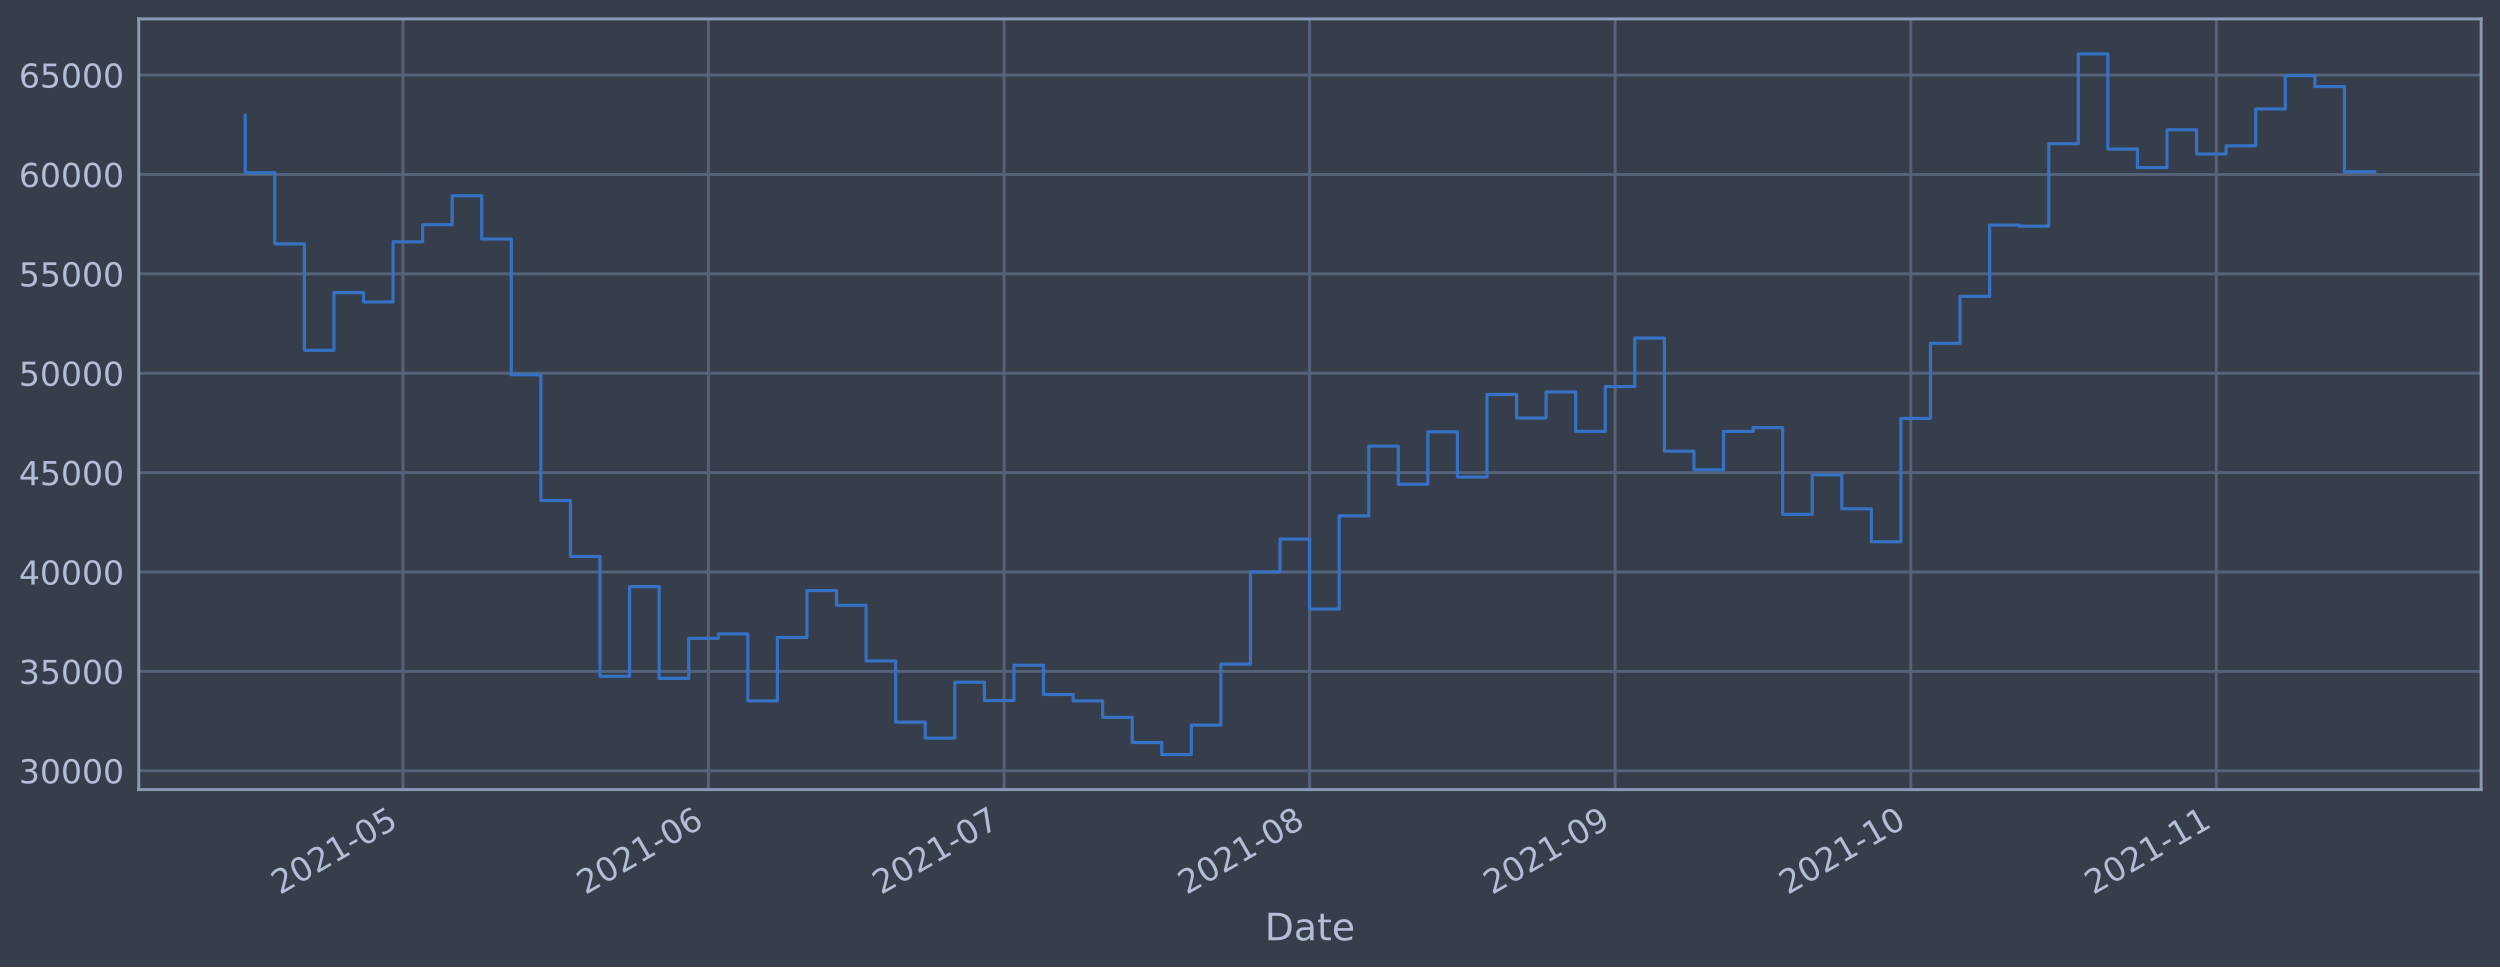
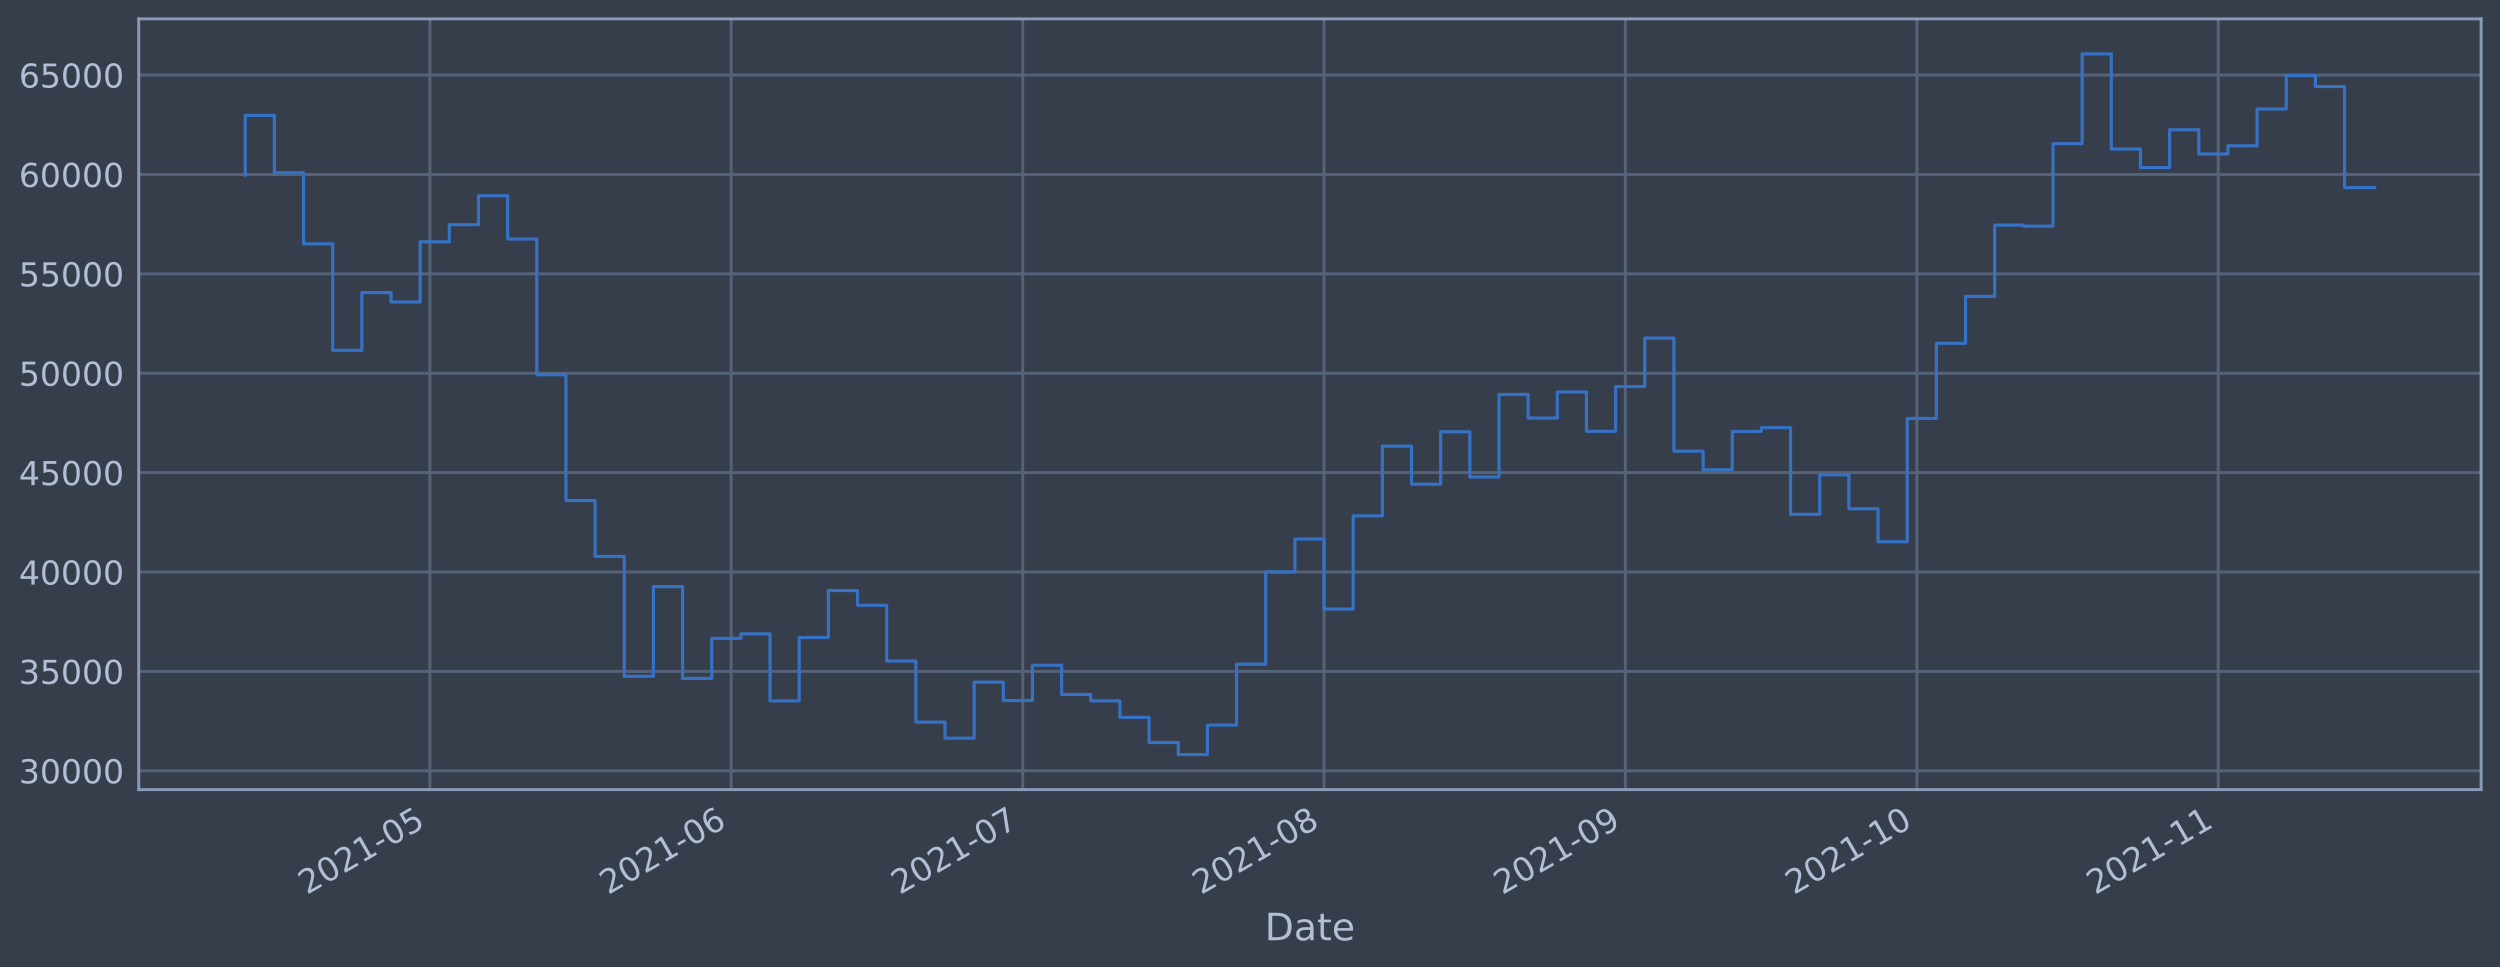
<svg xmlns="http://www.w3.org/2000/svg" xmlns:xlink="http://www.w3.org/1999/xlink" width="952.884pt" height="368.58pt" viewBox="0 0 952.884 368.58" version="1.1">
  <defs>
    <style type="text/css">*{stroke-linejoin: round; stroke-linecap: butt}</style>
  </defs>
  <g id="figure_1">
    <g id="patch_1">
      <path d="M 0 368.58  L 952.884 368.58  L 952.884 0  L 0 0  z " style="fill: #373e4b" />
    </g>
    <g id="axes_1">
      <g id="patch_2">
        <path d="M 52.884 300.96  L 945.684 300.96  L 945.684 7.2  L 52.884 7.2  z " style="fill: #373e4b" />
      </g>
      <g id="matplotlib.axis_1">
        <g id="xtick_1">
          <g id="line2d_1">
-             <path d="M 153.568 300.96  L 153.568 7.2  " clip-path="url(#p5c2d1e2538)" style="fill: none; stroke: #546379; stroke-width: 1.12; stroke-linecap: square" />
+             <path d="M 163.851 300.96  L 163.851 7.2  " clip-path="url(#pa9578641fd)" style="fill: none; stroke: #546379; stroke-width: 1.12; stroke-linecap: square" />
          </g>
          <g id="line2d_2" />
          <g id="text_1">
-             <g style="fill: #b1bed6" transform="translate(106.6644 341.1745)rotate(-30)scale(0.126 -0.126)">
+             <g style="fill: #b1bed6" transform="translate(116.9477 341.1745)rotate(-30)scale(0.126 -0.126)">
              <defs>
                <path id="DejaVuSans-32" d="M 1228 531  L 3431 531  L 3431 0  L 469 0  L 469 531  Q 828 903 1448 1529  Q 2069 2156 2228 2338  Q 2531 2678 2651 2914  Q 2772 3150 2772 3378  Q 2772 3750 2511 3984  Q 2250 4219 1831 4219  Q 1534 4219 1204 4116  Q 875 4013 500 3803  L 500 4441  Q 881 4594 1212 4672  Q 1544 4750 1819 4750  Q 2544 4750 2975 4387  Q 3406 4025 3406 3419  Q 3406 3131 3298 2873  Q 3191 2616 2906 2266  Q 2828 2175 2409 1742  Q 1991 1309 1228 531  z " transform="scale(0.015625)" />
                <path id="DejaVuSans-30" d="M 2034 4250  Q 1547 4250 1301 3770  Q 1056 3291 1056 2328  Q 1056 1369 1301 889  Q 1547 409 2034 409  Q 2525 409 2770 889  Q 3016 1369 3016 2328  Q 3016 3291 2770 3770  Q 2525 4250 2034 4250  z M 2034 4750  Q 2819 4750 3233 4129  Q 3647 3509 3647 2328  Q 3647 1150 3233 529  Q 2819 -91 2034 -91  Q 1250 -91 836 529  Q 422 1150 422 2328  Q 422 3509 836 4129  Q 1250 4750 2034 4750  z " transform="scale(0.015625)" />
                <path id="DejaVuSans-31" d="M 794 531  L 1825 531  L 1825 4091  L 703 3866  L 703 4441  L 1819 4666  L 2450 4666  L 2450 531  L 3481 531  L 3481 0  L 794 0  L 794 531  z " transform="scale(0.015625)" />
                <path id="DejaVuSans-2d" d="M 313 2009  L 1997 2009  L 1997 1497  L 313 1497  L 313 2009  z " transform="scale(0.015625)" />
                <path id="DejaVuSans-35" d="M 691 4666  L 3169 4666  L 3169 4134  L 1269 4134  L 1269 2991  Q 1406 3038 1543 3061  Q 1681 3084 1819 3084  Q 2600 3084 3056 2656  Q 3513 2228 3513 1497  Q 3513 744 3044 326  Q 2575 -91 1722 -91  Q 1428 -91 1123 -41  Q 819 9 494 109  L 494 744  Q 775 591 1075 516  Q 1375 441 1709 441  Q 2250 441 2565 725  Q 2881 1009 2881 1497  Q 2881 1984 2565 2268  Q 2250 2553 1709 2553  Q 1456 2553 1204 2497  Q 953 2441 691 2322  L 691 4666  z " transform="scale(0.015625)" />
              </defs>
              <use xlink:href="#DejaVuSans-32" />
              <use xlink:href="#DejaVuSans-30" x="63.623" />
              <use xlink:href="#DejaVuSans-32" x="127.246" />
              <use xlink:href="#DejaVuSans-31" x="190.869" />
              <use xlink:href="#DejaVuSans-2d" x="254.492" />
              <use xlink:href="#DejaVuSans-30" x="290.576" />
              <use xlink:href="#DejaVuSans-35" x="354.199" />
            </g>
          </g>
        </g>
        <g id="xtick_2">
          <g id="line2d_3">
-             <path d="M 270.015 300.96  L 270.015 7.2  " clip-path="url(#p5c2d1e2538)" style="fill: none; stroke: #546379; stroke-width: 1.12; stroke-linecap: square" />
+             <path d="M 278.69 300.96  L 278.69 7.2  " clip-path="url(#pa9578641fd)" style="fill: none; stroke: #546379; stroke-width: 1.12; stroke-linecap: square" />
          </g>
          <g id="line2d_4" />
          <g id="text_2">
-             <g style="fill: #b1bed6" transform="translate(223.1122 341.1745)rotate(-30)scale(0.126 -0.126)">
+             <g style="fill: #b1bed6" transform="translate(231.7869 341.1745)rotate(-30)scale(0.126 -0.126)">
              <defs>
                <path id="DejaVuSans-36" d="M 2113 2584  Q 1688 2584 1439 2293  Q 1191 2003 1191 1497  Q 1191 994 1439 701  Q 1688 409 2113 409  Q 2538 409 2786 701  Q 3034 994 3034 1497  Q 3034 2003 2786 2293  Q 2538 2584 2113 2584  z M 3366 4563  L 3366 3988  Q 3128 4100 2886 4159  Q 2644 4219 2406 4219  Q 1781 4219 1451 3797  Q 1122 3375 1075 2522  Q 1259 2794 1537 2939  Q 1816 3084 2150 3084  Q 2853 3084 3261 2657  Q 3669 2231 3669 1497  Q 3669 778 3244 343  Q 2819 -91 2113 -91  Q 1303 -91 875 529  Q 447 1150 447 2328  Q 447 3434 972 4092  Q 1497 4750 2381 4750  Q 2619 4750 2861 4703  Q 3103 4656 3366 4563  z " transform="scale(0.015625)" />
              </defs>
              <use xlink:href="#DejaVuSans-32" />
              <use xlink:href="#DejaVuSans-30" x="63.623" />
              <use xlink:href="#DejaVuSans-32" x="127.246" />
              <use xlink:href="#DejaVuSans-31" x="190.869" />
              <use xlink:href="#DejaVuSans-2d" x="254.492" />
              <use xlink:href="#DejaVuSans-30" x="290.576" />
              <use xlink:href="#DejaVuSans-36" x="354.199" />
            </g>
          </g>
        </g>
        <g id="xtick_3">
          <g id="line2d_5">
-             <path d="M 382.707 300.96  L 382.707 7.2  " clip-path="url(#p5c2d1e2538)" style="fill: none; stroke: #546379; stroke-width: 1.12; stroke-linecap: square" />
+             <path d="M 389.825 300.96  L 389.825 7.2  " clip-path="url(#pa9578641fd)" style="fill: none; stroke: #546379; stroke-width: 1.12; stroke-linecap: square" />
          </g>
          <g id="line2d_6" />
          <g id="text_3">
-             <g style="fill: #b1bed6" transform="translate(335.8036 341.1745)rotate(-30)scale(0.126 -0.126)">
+             <g style="fill: #b1bed6" transform="translate(342.9217 341.1745)rotate(-30)scale(0.126 -0.126)">
              <defs>
                <path id="DejaVuSans-37" d="M 525 4666  L 3525 4666  L 3525 4397  L 1831 0  L 1172 0  L 2766 4134  L 525 4134  L 525 4666  z " transform="scale(0.015625)" />
              </defs>
              <use xlink:href="#DejaVuSans-32" />
              <use xlink:href="#DejaVuSans-30" x="63.623" />
              <use xlink:href="#DejaVuSans-32" x="127.246" />
              <use xlink:href="#DejaVuSans-31" x="190.869" />
              <use xlink:href="#DejaVuSans-2d" x="254.492" />
              <use xlink:href="#DejaVuSans-30" x="290.576" />
              <use xlink:href="#DejaVuSans-37" x="354.199" />
            </g>
          </g>
        </g>
        <g id="xtick_4">
          <g id="line2d_7">
-             <path d="M 499.155 300.96  L 499.155 7.2  " clip-path="url(#p5c2d1e2538)" style="fill: none; stroke: #546379; stroke-width: 1.12; stroke-linecap: square" />
+             <path d="M 504.664 300.96  L 504.664 7.2  " clip-path="url(#pa9578641fd)" style="fill: none; stroke: #546379; stroke-width: 1.12; stroke-linecap: square" />
          </g>
          <g id="line2d_8" />
          <g id="text_4">
-             <g style="fill: #b1bed6" transform="translate(452.2514 341.1745)rotate(-30)scale(0.126 -0.126)">
+             <g style="fill: #b1bed6" transform="translate(457.761 341.1745)rotate(-30)scale(0.126 -0.126)">
              <defs>
                <path id="DejaVuSans-38" d="M 2034 2216  Q 1584 2216 1326 1975  Q 1069 1734 1069 1313  Q 1069 891 1326 650  Q 1584 409 2034 409  Q 2484 409 2743 651  Q 3003 894 3003 1313  Q 3003 1734 2745 1975  Q 2488 2216 2034 2216  z M 1403 2484  Q 997 2584 770 2862  Q 544 3141 544 3541  Q 544 4100 942 4425  Q 1341 4750 2034 4750  Q 2731 4750 3128 4425  Q 3525 4100 3525 3541  Q 3525 3141 3298 2862  Q 3072 2584 2669 2484  Q 3125 2378 3379 2068  Q 3634 1759 3634 1313  Q 3634 634 3220 271  Q 2806 -91 2034 -91  Q 1263 -91 848 271  Q 434 634 434 1313  Q 434 1759 690 2068  Q 947 2378 1403 2484  z M 1172 3481  Q 1172 3119 1398 2916  Q 1625 2713 2034 2713  Q 2441 2713 2670 2916  Q 2900 3119 2900 3481  Q 2900 3844 2670 4047  Q 2441 4250 2034 4250  Q 1625 4250 1398 4047  Q 1172 3844 1172 3481  z " transform="scale(0.015625)" />
              </defs>
              <use xlink:href="#DejaVuSans-32" />
              <use xlink:href="#DejaVuSans-30" x="63.623" />
              <use xlink:href="#DejaVuSans-32" x="127.246" />
              <use xlink:href="#DejaVuSans-31" x="190.869" />
              <use xlink:href="#DejaVuSans-2d" x="254.492" />
              <use xlink:href="#DejaVuSans-30" x="290.576" />
              <use xlink:href="#DejaVuSans-38" x="354.199" />
            </g>
          </g>
        </g>
        <g id="xtick_5">
          <g id="line2d_9">
-             <path d="M 615.602 300.96  L 615.602 7.2  " clip-path="url(#p5c2d1e2538)" style="fill: none; stroke: #546379; stroke-width: 1.12; stroke-linecap: square" />
+             <path d="M 619.504 300.96  L 619.504 7.2  " clip-path="url(#pa9578641fd)" style="fill: none; stroke: #546379; stroke-width: 1.12; stroke-linecap: square" />
          </g>
          <g id="line2d_10" />
          <g id="text_5">
-             <g style="fill: #b1bed6" transform="translate(568.6991 341.1745)rotate(-30)scale(0.126 -0.126)">
+             <g style="fill: #b1bed6" transform="translate(572.6003 341.1745)rotate(-30)scale(0.126 -0.126)">
              <defs>
                <path id="DejaVuSans-39" d="M 703 97  L 703 672  Q 941 559 1184 500  Q 1428 441 1663 441  Q 2288 441 2617 861  Q 2947 1281 2994 2138  Q 2813 1869 2534 1725  Q 2256 1581 1919 1581  Q 1219 1581 811 2004  Q 403 2428 403 3163  Q 403 3881 828 4315  Q 1253 4750 1959 4750  Q 2769 4750 3195 4129  Q 3622 3509 3622 2328  Q 3622 1225 3098 567  Q 2575 -91 1691 -91  Q 1453 -91 1209 -44  Q 966 3 703 97  z M 1959 2075  Q 2384 2075 2632 2365  Q 2881 2656 2881 3163  Q 2881 3666 2632 3958  Q 2384 4250 1959 4250  Q 1534 4250 1286 3958  Q 1038 3666 1038 3163  Q 1038 2656 1286 2365  Q 1534 2075 1959 2075  z " transform="scale(0.015625)" />
              </defs>
              <use xlink:href="#DejaVuSans-32" />
              <use xlink:href="#DejaVuSans-30" x="63.623" />
              <use xlink:href="#DejaVuSans-32" x="127.246" />
              <use xlink:href="#DejaVuSans-31" x="190.869" />
              <use xlink:href="#DejaVuSans-2d" x="254.492" />
              <use xlink:href="#DejaVuSans-30" x="290.576" />
              <use xlink:href="#DejaVuSans-39" x="354.199" />
            </g>
          </g>
        </g>
        <g id="xtick_6">
          <g id="line2d_11">
-             <path d="M 728.294 300.96  L 728.294 7.2  " clip-path="url(#p5c2d1e2538)" style="fill: none; stroke: #546379; stroke-width: 1.12; stroke-linecap: square" />
+             <path d="M 730.638 300.96  L 730.638 7.2  " clip-path="url(#pa9578641fd)" style="fill: none; stroke: #546379; stroke-width: 1.12; stroke-linecap: square" />
          </g>
          <g id="line2d_12" />
          <g id="text_6">
-             <g style="fill: #b1bed6" transform="translate(681.3905 341.1745)rotate(-30)scale(0.126 -0.126)">
+             <g style="fill: #b1bed6" transform="translate(683.7351 341.1745)rotate(-30)scale(0.126 -0.126)">
              <use xlink:href="#DejaVuSans-32" />
              <use xlink:href="#DejaVuSans-30" x="63.623" />
              <use xlink:href="#DejaVuSans-32" x="127.246" />
              <use xlink:href="#DejaVuSans-31" x="190.869" />
              <use xlink:href="#DejaVuSans-2d" x="254.492" />
              <use xlink:href="#DejaVuSans-31" x="290.576" />
              <use xlink:href="#DejaVuSans-30" x="354.199" />
            </g>
          </g>
        </g>
        <g id="xtick_7">
          <g id="line2d_13">
-             <path d="M 844.742 300.96  L 844.742 7.2  " clip-path="url(#p5c2d1e2538)" style="fill: none; stroke: #546379; stroke-width: 1.12; stroke-linecap: square" />
+             <path d="M 845.478 300.96  L 845.478 7.2  " clip-path="url(#pa9578641fd)" style="fill: none; stroke: #546379; stroke-width: 1.12; stroke-linecap: square" />
          </g>
          <g id="line2d_14" />
          <g id="text_7">
-             <g style="fill: #b1bed6" transform="translate(797.8383 341.1745)rotate(-30)scale(0.126 -0.126)">
+             <g style="fill: #b1bed6" transform="translate(798.5743 341.1745)rotate(-30)scale(0.126 -0.126)">
              <use xlink:href="#DejaVuSans-32" />
              <use xlink:href="#DejaVuSans-30" x="63.623" />
              <use xlink:href="#DejaVuSans-32" x="127.246" />
              <use xlink:href="#DejaVuSans-31" x="190.869" />
              <use xlink:href="#DejaVuSans-2d" x="254.492" />
              <use xlink:href="#DejaVuSans-31" x="290.576" />
              <use xlink:href="#DejaVuSans-31" x="354.199" />
            </g>
          </g>
        </g>
        <g id="text_8">
          <g style="fill: #b1bed6" transform="translate(482.0746 358.3856)scale(0.144 -0.144)">
            <defs>
              <path id="DejaVuSans-44" d="M 1259 4147  L 1259 519  L 2022 519  Q 2988 519 3436 956  Q 3884 1394 3884 2338  Q 3884 3275 3436 3711  Q 2988 4147 2022 4147  L 1259 4147  z M 628 4666  L 1925 4666  Q 3281 4666 3915 4102  Q 4550 3538 4550 2338  Q 4550 1131 3912 565  Q 3275 0 1925 0  L 628 0  L 628 4666  z " transform="scale(0.015625)" />
              <path id="DejaVuSans-61" d="M 2194 1759  Q 1497 1759 1228 1600  Q 959 1441 959 1056  Q 959 750 1161 570  Q 1363 391 1709 391  Q 2188 391 2477 730  Q 2766 1069 2766 1631  L 2766 1759  L 2194 1759  z M 3341 1997  L 3341 0  L 2766 0  L 2766 531  Q 2569 213 2275 61  Q 1981 -91 1556 -91  Q 1019 -91 701 211  Q 384 513 384 1019  Q 384 1609 779 1909  Q 1175 2209 1959 2209  L 2766 2209  L 2766 2266  Q 2766 2663 2505 2880  Q 2244 3097 1772 3097  Q 1472 3097 1187 3025  Q 903 2953 641 2809  L 641 3341  Q 956 3463 1253 3523  Q 1550 3584 1831 3584  Q 2591 3584 2966 3190  Q 3341 2797 3341 1997  z " transform="scale(0.015625)" />
              <path id="DejaVuSans-74" d="M 1172 4494  L 1172 3500  L 2356 3500  L 2356 3053  L 1172 3053  L 1172 1153  Q 1172 725 1289 603  Q 1406 481 1766 481  L 2356 481  L 2356 0  L 1766 0  Q 1100 0 847 248  Q 594 497 594 1153  L 594 3053  L 172 3053  L 172 3500  L 594 3500  L 594 4494  L 1172 4494  z " transform="scale(0.015625)" />
              <path id="DejaVuSans-65" d="M 3597 1894  L 3597 1613  L 953 1613  Q 991 1019 1311 708  Q 1631 397 2203 397  Q 2534 397 2845 478  Q 3156 559 3463 722  L 3463 178  Q 3153 47 2828 -22  Q 2503 -91 2169 -91  Q 1331 -91 842 396  Q 353 884 353 1716  Q 353 2575 817 3079  Q 1281 3584 2069 3584  Q 2775 3584 3186 3129  Q 3597 2675 3597 1894  z M 3022 2063  Q 3016 2534 2758 2815  Q 2500 3097 2075 3097  Q 1594 3097 1305 2825  Q 1016 2553 972 2059  L 3022 2063  z " transform="scale(0.015625)" />
            </defs>
            <use xlink:href="#DejaVuSans-44" />
            <use xlink:href="#DejaVuSans-61" x="77.002" />
            <use xlink:href="#DejaVuSans-74" x="138.281" />
            <use xlink:href="#DejaVuSans-65" x="177.49" />
          </g>
        </g>
      </g>
      <g id="matplotlib.axis_2">
        <g id="ytick_1">
          <g id="line2d_15">
-             <path d="M 52.884 293.789  L 945.684 293.789  " clip-path="url(#p5c2d1e2538)" style="fill: none; stroke: #546379; stroke-width: 1.12; stroke-linecap: square" />
+             <path d="M 52.884 293.789  L 945.684 293.789  " clip-path="url(#pa9578641fd)" style="fill: none; stroke: #546379; stroke-width: 1.12; stroke-linecap: square" />
          </g>
          <g id="line2d_16" />
          <g id="text_9">
            <g style="fill: #b1bed6" transform="translate(7.2 298.5763)scale(0.126 -0.126)">
              <defs>
                <path id="DejaVuSans-33" d="M 2597 2516  Q 3050 2419 3304 2112  Q 3559 1806 3559 1356  Q 3559 666 3084 287  Q 2609 -91 1734 -91  Q 1441 -91 1130 -33  Q 819 25 488 141  L 488 750  Q 750 597 1062 519  Q 1375 441 1716 441  Q 2309 441 2620 675  Q 2931 909 2931 1356  Q 2931 1769 2642 2001  Q 2353 2234 1838 2234  L 1294 2234  L 1294 2753  L 1863 2753  Q 2328 2753 2575 2939  Q 2822 3125 2822 3475  Q 2822 3834 2567 4026  Q 2313 4219 1838 4219  Q 1578 4219 1281 4162  Q 984 4106 628 3988  L 628 4550  Q 988 4650 1302 4700  Q 1616 4750 1894 4750  Q 2613 4750 3031 4423  Q 3450 4097 3450 3541  Q 3450 3153 3228 2886  Q 3006 2619 2597 2516  z " transform="scale(0.015625)" />
              </defs>
              <use xlink:href="#DejaVuSans-33" />
              <use xlink:href="#DejaVuSans-30" x="63.623" />
              <use xlink:href="#DejaVuSans-30" x="127.246" />
              <use xlink:href="#DejaVuSans-30" x="190.869" />
              <use xlink:href="#DejaVuSans-30" x="254.492" />
            </g>
          </g>
        </g>
        <g id="ytick_2">
          <g id="line2d_17">
-             <path d="M 52.884 255.907  L 945.684 255.907  " clip-path="url(#p5c2d1e2538)" style="fill: none; stroke: #546379; stroke-width: 1.12; stroke-linecap: square" />
+             <path d="M 52.884 255.907  L 945.684 255.907  " clip-path="url(#pa9578641fd)" style="fill: none; stroke: #546379; stroke-width: 1.12; stroke-linecap: square" />
          </g>
          <g id="line2d_18" />
          <g id="text_10">
            <g style="fill: #b1bed6" transform="translate(7.2 260.6936)scale(0.126 -0.126)">
              <use xlink:href="#DejaVuSans-33" />
              <use xlink:href="#DejaVuSans-35" x="63.623" />
              <use xlink:href="#DejaVuSans-30" x="127.246" />
              <use xlink:href="#DejaVuSans-30" x="190.869" />
              <use xlink:href="#DejaVuSans-30" x="254.492" />
            </g>
          </g>
        </g>
        <g id="ytick_3">
          <g id="line2d_19">
-             <path d="M 52.884 218.024  L 945.684 218.024  " clip-path="url(#p5c2d1e2538)" style="fill: none; stroke: #546379; stroke-width: 1.12; stroke-linecap: square" />
+             <path d="M 52.884 218.024  L 945.684 218.024  " clip-path="url(#pa9578641fd)" style="fill: none; stroke: #546379; stroke-width: 1.12; stroke-linecap: square" />
          </g>
          <g id="line2d_20" />
          <g id="text_11">
            <g style="fill: #b1bed6" transform="translate(7.2 222.811)scale(0.126 -0.126)">
              <defs>
                <path id="DejaVuSans-34" d="M 2419 4116  L 825 1625  L 2419 1625  L 2419 4116  z M 2253 4666  L 3047 4666  L 3047 1625  L 3713 1625  L 3713 1100  L 3047 1100  L 3047 0  L 2419 0  L 2419 1100  L 313 1100  L 313 1709  L 2253 4666  z " transform="scale(0.015625)" />
              </defs>
              <use xlink:href="#DejaVuSans-34" />
              <use xlink:href="#DejaVuSans-30" x="63.623" />
              <use xlink:href="#DejaVuSans-30" x="127.246" />
              <use xlink:href="#DejaVuSans-30" x="190.869" />
              <use xlink:href="#DejaVuSans-30" x="254.492" />
            </g>
          </g>
        </g>
        <g id="ytick_4">
          <g id="line2d_21">
-             <path d="M 52.884 180.141  L 945.684 180.141  " clip-path="url(#p5c2d1e2538)" style="fill: none; stroke: #546379; stroke-width: 1.12; stroke-linecap: square" />
+             <path d="M 52.884 180.141  L 945.684 180.141  " clip-path="url(#pa9578641fd)" style="fill: none; stroke: #546379; stroke-width: 1.12; stroke-linecap: square" />
          </g>
          <g id="line2d_22" />
          <g id="text_12">
            <g style="fill: #b1bed6" transform="translate(7.2 184.9284)scale(0.126 -0.126)">
              <use xlink:href="#DejaVuSans-34" />
              <use xlink:href="#DejaVuSans-35" x="63.623" />
              <use xlink:href="#DejaVuSans-30" x="127.246" />
              <use xlink:href="#DejaVuSans-30" x="190.869" />
              <use xlink:href="#DejaVuSans-30" x="254.492" />
            </g>
          </g>
        </g>
        <g id="ytick_5">
          <g id="line2d_23">
-             <path d="M 52.884 142.259  L 945.684 142.259  " clip-path="url(#p5c2d1e2538)" style="fill: none; stroke: #546379; stroke-width: 1.12; stroke-linecap: square" />
+             <path d="M 52.884 142.259  L 945.684 142.259  " clip-path="url(#pa9578641fd)" style="fill: none; stroke: #546379; stroke-width: 1.12; stroke-linecap: square" />
          </g>
          <g id="line2d_24" />
          <g id="text_13">
            <g style="fill: #b1bed6" transform="translate(7.2 147.0457)scale(0.126 -0.126)">
              <use xlink:href="#DejaVuSans-35" />
              <use xlink:href="#DejaVuSans-30" x="63.623" />
              <use xlink:href="#DejaVuSans-30" x="127.246" />
              <use xlink:href="#DejaVuSans-30" x="190.869" />
              <use xlink:href="#DejaVuSans-30" x="254.492" />
            </g>
          </g>
        </g>
        <g id="ytick_6">
          <g id="line2d_25">
-             <path d="M 52.884 104.376  L 945.684 104.376  " clip-path="url(#p5c2d1e2538)" style="fill: none; stroke: #546379; stroke-width: 1.12; stroke-linecap: square" />
+             <path d="M 52.884 104.376  L 945.684 104.376  " clip-path="url(#pa9578641fd)" style="fill: none; stroke: #546379; stroke-width: 1.12; stroke-linecap: square" />
          </g>
          <g id="line2d_26" />
          <g id="text_14">
            <g style="fill: #b1bed6" transform="translate(7.2 109.1631)scale(0.126 -0.126)">
              <use xlink:href="#DejaVuSans-35" />
              <use xlink:href="#DejaVuSans-35" x="63.623" />
              <use xlink:href="#DejaVuSans-30" x="127.246" />
              <use xlink:href="#DejaVuSans-30" x="190.869" />
              <use xlink:href="#DejaVuSans-30" x="254.492" />
            </g>
          </g>
        </g>
        <g id="ytick_7">
          <g id="line2d_27">
-             <path d="M 52.884 66.493  L 945.684 66.493  " clip-path="url(#p5c2d1e2538)" style="fill: none; stroke: #546379; stroke-width: 1.12; stroke-linecap: square" />
+             <path d="M 52.884 66.493  L 945.684 66.493  " clip-path="url(#pa9578641fd)" style="fill: none; stroke: #546379; stroke-width: 1.12; stroke-linecap: square" />
          </g>
          <g id="line2d_28" />
          <g id="text_15">
            <g style="fill: #b1bed6" transform="translate(7.2 71.28047)scale(0.126 -0.126)">
              <use xlink:href="#DejaVuSans-36" />
              <use xlink:href="#DejaVuSans-30" x="63.623" />
              <use xlink:href="#DejaVuSans-30" x="127.246" />
              <use xlink:href="#DejaVuSans-30" x="190.869" />
              <use xlink:href="#DejaVuSans-30" x="254.492" />
            </g>
          </g>
        </g>
        <g id="ytick_8">
          <g id="line2d_29">
-             <path d="M 52.884 28.611  L 945.684 28.611  " clip-path="url(#p5c2d1e2538)" style="fill: none; stroke: #546379; stroke-width: 1.12; stroke-linecap: square" />
+             <path d="M 52.884 28.611  L 945.684 28.611  " clip-path="url(#pa9578641fd)" style="fill: none; stroke: #546379; stroke-width: 1.12; stroke-linecap: square" />
          </g>
          <g id="line2d_30" />
          <g id="text_16">
            <g style="fill: #b1bed6" transform="translate(7.2 33.39783)scale(0.126 -0.126)">
              <use xlink:href="#DejaVuSans-36" />
              <use xlink:href="#DejaVuSans-35" x="63.623" />
              <use xlink:href="#DejaVuSans-30" x="127.246" />
              <use xlink:href="#DejaVuSans-30" x="190.869" />
              <use xlink:href="#DejaVuSans-30" x="254.492" />
            </g>
          </g>
        </g>
      </g>
      <g id="line2d_31">
-         <path d="M 93.466 43.998  L 93.466 65.834  L 104.735 65.834  L 104.735 92.951  L 116.004 92.951  L 116.004 133.522  L 127.273 133.522  L 127.273 111.523  L 138.542 111.523  L 138.542 115.103  L 149.811 115.103  L 149.811 92.174  L 161.08 92.174  L 161.08 85.638  L 172.35 85.638  L 172.35 74.609  L 183.619 74.609  L 183.619 91.117  L 194.888 91.117  L 194.888 142.846  L 206.157 142.846  L 206.157 190.777  L 217.426 190.777  L 217.426 212.082  L 228.695 212.082  L 228.695 257.766  L 239.964 257.766  L 239.964 223.585  L 251.234 223.585  L 251.234 258.576  L 262.503 258.576  L 262.503 243.31  L 273.772 243.31  L 273.772 241.621  L 285.041 241.621  L 285.041 267.159  L 296.31 267.159  L 296.31 242.992  L 307.579 242.992  L 307.579 225.094  L 318.848 225.094  L 318.848 230.716  L 330.118 230.716  L 330.118 251.935  L 341.387 251.935  L 341.387 275.245  L 352.656 275.245  L 352.656 281.359  L 363.925 281.359  L 363.925 260.023  L 375.194 260.023  L 375.194 266.992  L 386.463 266.992  L 386.463 253.563  L 397.732 253.563  L 397.732 264.703  L 409.002 264.703  L 409.002 267.153  L 420.271 267.153  L 420.271 273.434  L 431.54 273.434  L 431.54 283.021  L 442.809 283.021  L 442.809 287.607  L 454.078 287.607  L 454.078 276.379  L 465.347 276.379  L 465.347 253.14  L 476.616 253.14  L 476.616 218.005  L 487.885 218.005  L 487.885 205.454  L 499.155 205.454  L 499.155 232.131  L 510.424 232.131  L 510.424 196.613  L 521.693 196.613  L 521.693 170.038  L 532.962 170.038  L 532.962 184.553  L 544.231 184.553  L 544.231 164.561  L 555.5 164.561  L 555.5 181.824  L 566.769 181.824  L 566.769 150.35  L 578.039 150.35  L 578.039 159.347  L 589.308 159.347  L 589.308 149.404  L 600.577 149.404  L 600.577 164.422  L 611.846 164.422  L 611.846 147.342  L 623.115 147.342  L 623.115 128.855  L 634.384 128.855  L 634.384 171.971  L 645.653 171.971  L 645.653 179.044  L 656.923 179.044  L 656.923 164.442  L 668.192 164.442  L 668.192 162.991  L 679.461 162.991  L 679.461 196.04  L 690.73 196.04  L 690.73 180.983  L 701.999 180.983  L 701.999 193.911  L 713.268 193.911  L 713.268 206.49  L 724.537 206.49  L 724.537 159.479  L 735.807 159.479  L 735.807 130.85  L 747.076 130.85  L 747.076 112.958  L 758.345 112.958  L 758.345 85.798  L 769.614 85.798  L 769.614 86.21  L 780.883 86.21  L 780.883 54.779  L 792.152 54.779  L 792.152 20.553  L 803.421 20.553  L 803.421 56.816  L 814.691 56.816  L 814.691 63.878  L 825.96 63.878  L 825.96 49.452  L 837.229 49.452  L 837.229 58.693  L 848.498 58.693  L 848.498 55.569  L 859.767 55.569  L 859.767 41.542  L 871.036 41.542  L 871.036 28.787  L 882.305 28.787  L 882.305 32.998  L 893.575 32.998  L 893.575 65.449  L 905.102 65.449  L 905.102 65.449  " clip-path="url(#p5c2d1e2538)" style="fill: none; stroke: #3572c6; stroke-width: 1.2; stroke-linecap: square" />
+         <path d="M 93.466 66.76  L 93.466 43.998  L 104.579 43.998  L 104.579 65.834  L 115.693 65.834  L 115.693 92.951  L 126.806 92.951  L 126.806 133.522  L 137.919 133.522  L 137.919 111.523  L 149.033 111.523  L 149.033 115.103  L 160.146 115.103  L 160.146 92.174  L 171.26 92.174  L 171.26 85.638  L 182.373 85.638  L 182.373 74.609  L 193.487 74.609  L 193.487 91.117  L 204.6 91.117  L 204.6 142.846  L 215.714 142.846  L 215.714 190.777  L 226.827 190.777  L 226.827 212.082  L 237.941 212.082  L 237.941 257.766  L 249.054 257.766  L 249.054 223.585  L 260.168 223.585  L 260.168 258.576  L 271.281 258.576  L 271.281 243.31  L 282.395 243.31  L 282.395 241.621  L 293.508 241.621  L 293.508 267.159  L 304.622 267.159  L 304.622 242.992  L 315.735 242.992  L 315.735 225.094  L 326.849 225.094  L 326.849 230.716  L 337.962 230.716  L 337.962 251.935  L 349.076 251.935  L 349.076 275.245  L 360.189 275.245  L 360.189 281.359  L 371.303 281.359  L 371.303 260.023  L 382.416 260.023  L 382.416 266.992  L 393.529 266.992  L 393.529 253.563  L 404.643 253.563  L 404.643 264.703  L 415.756 264.703  L 415.756 267.153  L 426.87 267.153  L 426.87 273.434  L 437.983 273.434  L 437.983 283.021  L 449.097 283.021  L 449.097 287.607  L 460.21 287.607  L 460.21 276.379  L 471.324 276.379  L 471.324 253.14  L 482.437 253.14  L 482.437 218.005  L 493.551 218.005  L 493.551 205.454  L 504.664 205.454  L 504.664 232.131  L 515.778 232.131  L 515.778 196.613  L 526.891 196.613  L 526.891 170.038  L 538.005 170.038  L 538.005 184.553  L 549.118 184.553  L 549.118 164.561  L 560.232 164.561  L 560.232 181.824  L 571.345 181.824  L 571.345 150.35  L 582.459 150.35  L 582.459 159.347  L 593.572 159.347  L 593.572 149.404  L 604.686 149.404  L 604.686 164.422  L 615.799 164.422  L 615.799 147.342  L 626.913 147.342  L 626.913 128.855  L 638.026 128.855  L 638.026 171.971  L 649.139 171.971  L 649.139 179.044  L 660.253 179.044  L 660.253 164.442  L 671.366 164.442  L 671.366 162.991  L 682.48 162.991  L 682.48 196.04  L 693.593 196.04  L 693.593 180.983  L 704.707 180.983  L 704.707 193.911  L 715.82 193.911  L 715.82 206.49  L 726.934 206.49  L 726.934 159.479  L 738.047 159.479  L 738.047 130.85  L 749.161 130.85  L 749.161 112.958  L 760.274 112.958  L 760.274 85.798  L 771.388 85.798  L 771.388 86.21  L 782.501 86.21  L 782.501 54.779  L 793.615 54.779  L 793.615 20.553  L 804.728 20.553  L 804.728 56.816  L 815.842 56.816  L 815.842 63.878  L 826.955 63.878  L 826.955 49.452  L 838.069 49.452  L 838.069 58.693  L 849.182 58.693  L 849.182 55.569  L 860.296 55.569  L 860.296 41.542  L 871.409 41.542  L 871.409 28.787  L 882.523 28.787  L 882.523 32.998  L 893.636 32.998  L 893.636 71.504  L 905.102 71.504  L 905.102 71.504  " clip-path="url(#pa9578641fd)" style="fill: none; stroke: #3572c6; stroke-width: 1.2; stroke-linecap: square" />
      </g>
      <g id="patch_3">
        <path d="M 52.884 300.96  L 52.884 7.2  " style="fill: none; stroke: #899ab8; stroke-width: 1.12; stroke-linejoin: miter; stroke-linecap: square" />
      </g>
      <g id="patch_4">
        <path d="M 945.684 300.96  L 945.684 7.2  " style="fill: none; stroke: #899ab8; stroke-width: 1.12; stroke-linejoin: miter; stroke-linecap: square" />
      </g>
      <g id="patch_5">
        <path d="M 52.884 300.96  L 945.684 300.96  " style="fill: none; stroke: #899ab8; stroke-width: 1.12; stroke-linejoin: miter; stroke-linecap: square" />
      </g>
      <g id="patch_6">
        <path d="M 52.884 7.2  L 945.684 7.2  " style="fill: none; stroke: #899ab8; stroke-width: 1.12; stroke-linejoin: miter; stroke-linecap: square" />
      </g>
    </g>
  </g>
  <defs>
-     <clipPath id="p5c2d1e2538">
+     <clipPath id="pa9578641fd">
      <rect x="52.884" y="7.2" width="892.8" height="293.76" />
    </clipPath>
  </defs>
</svg>
